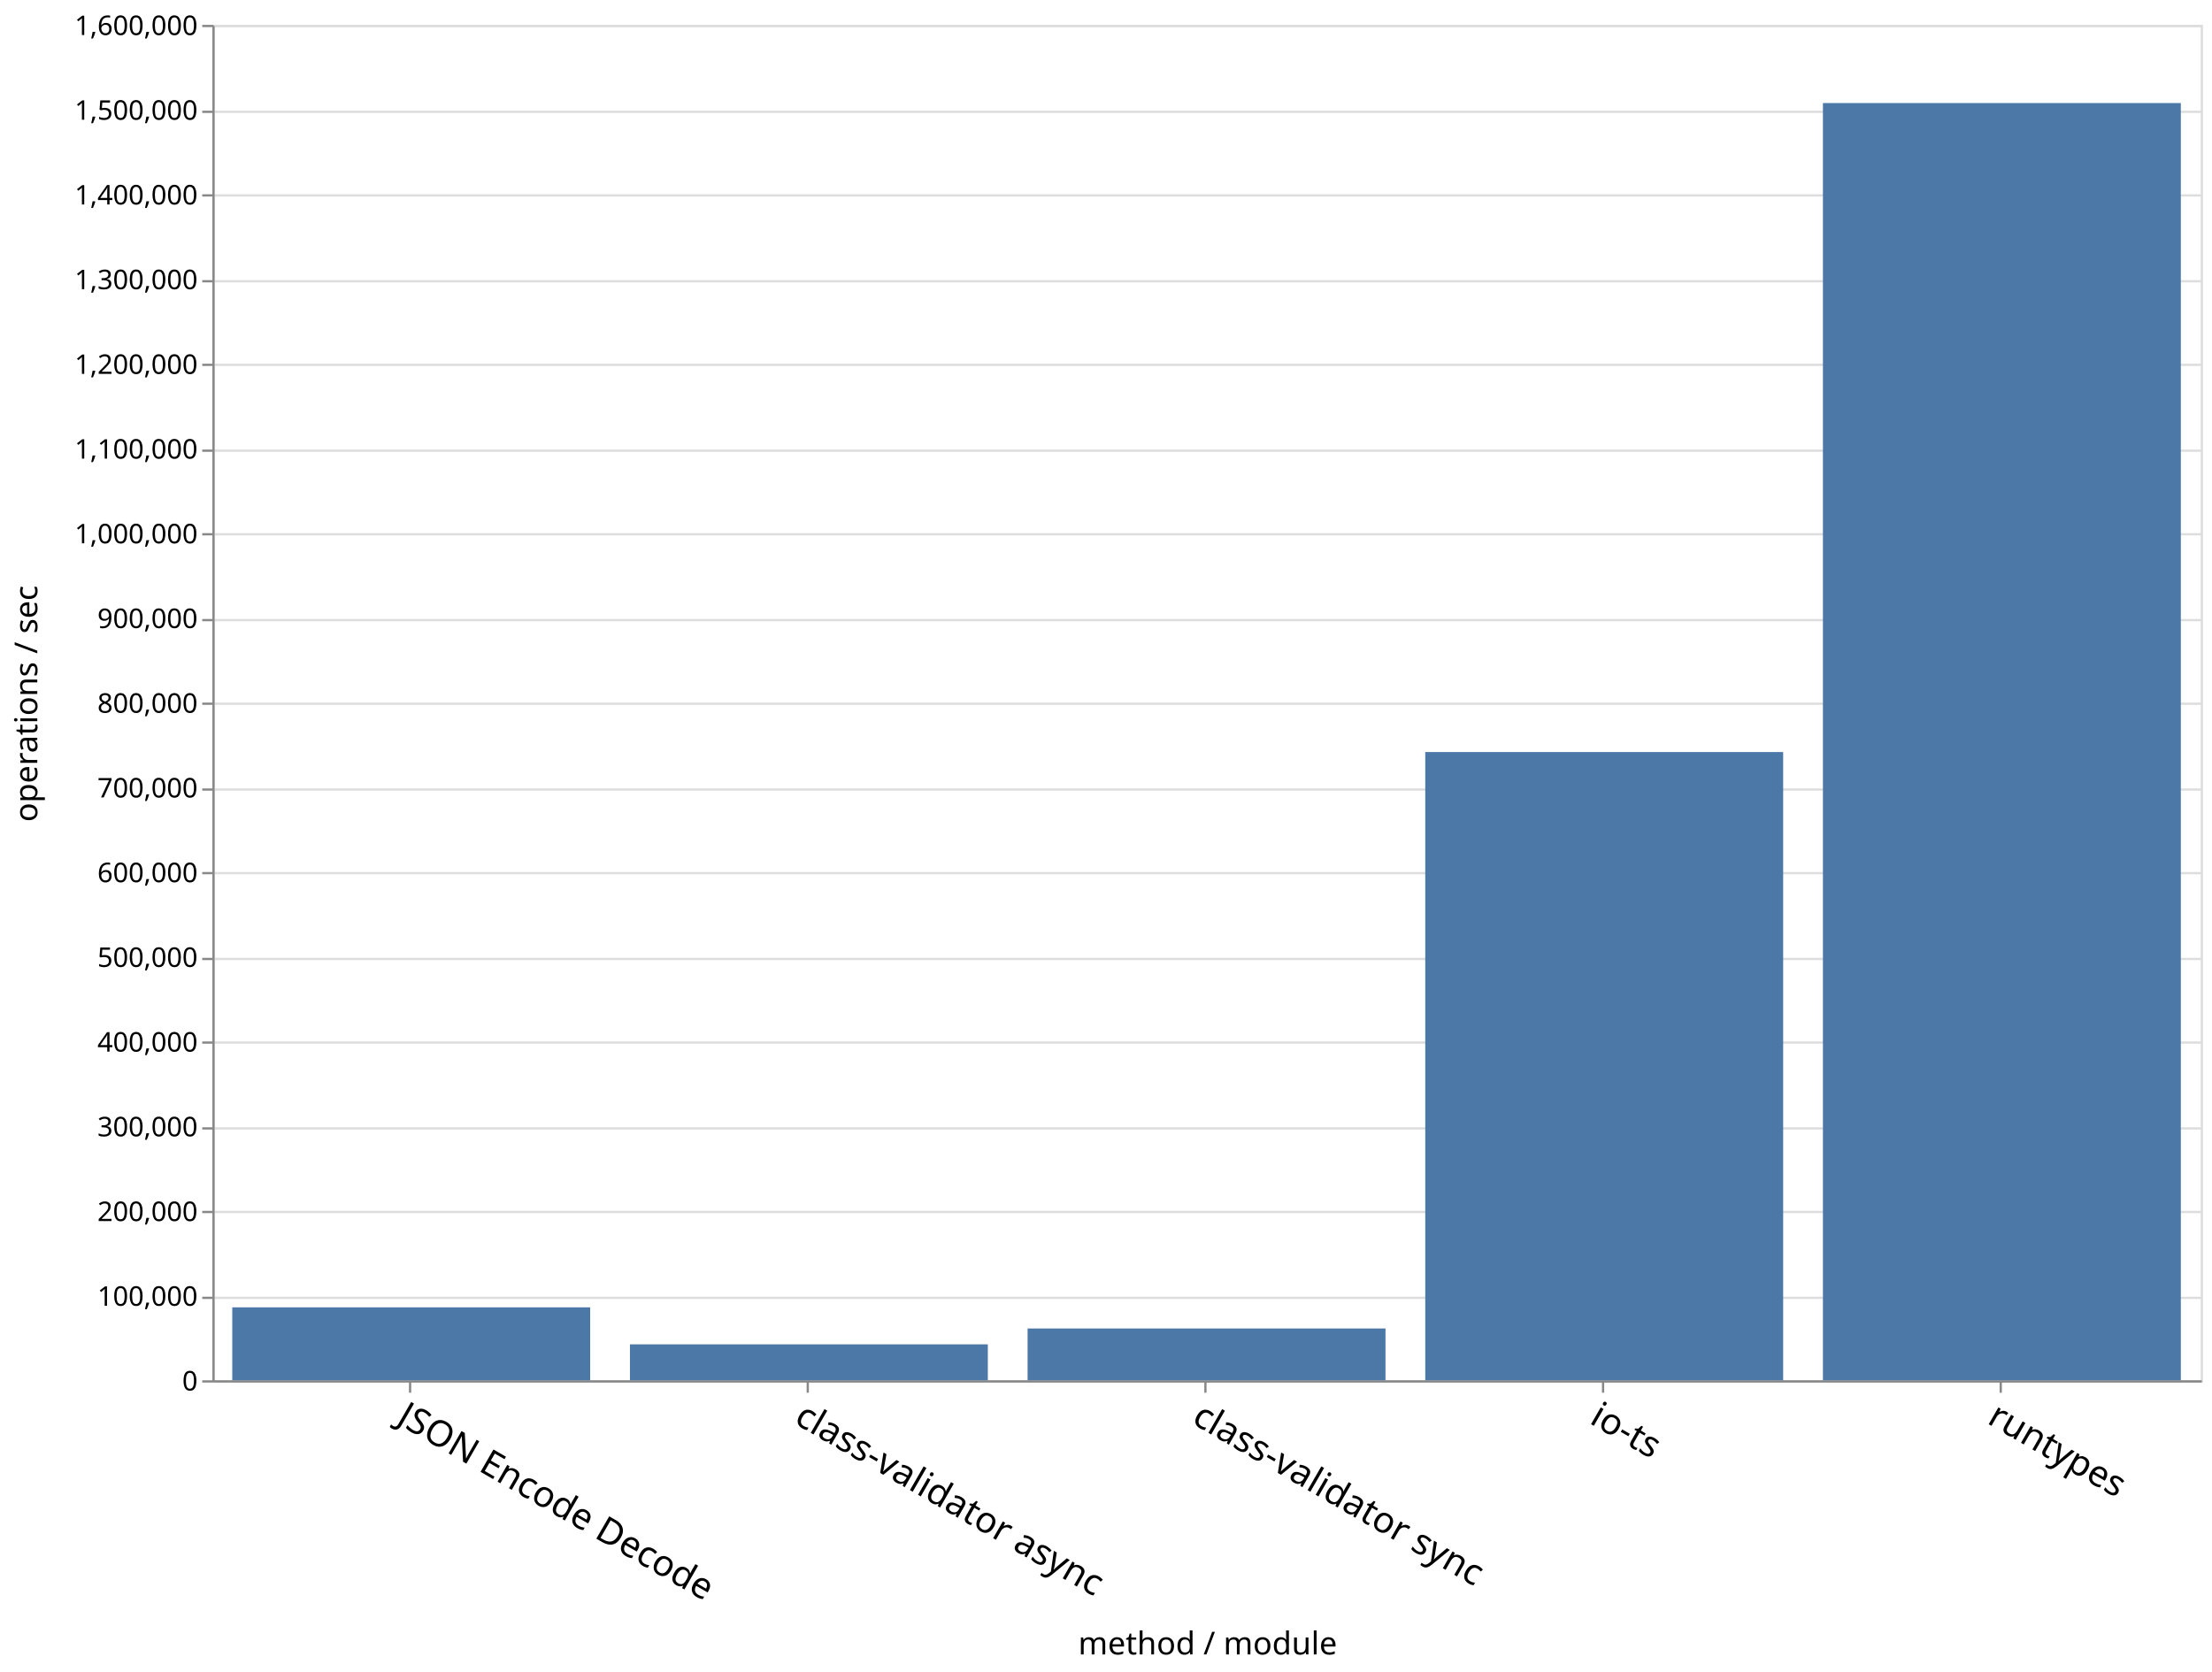
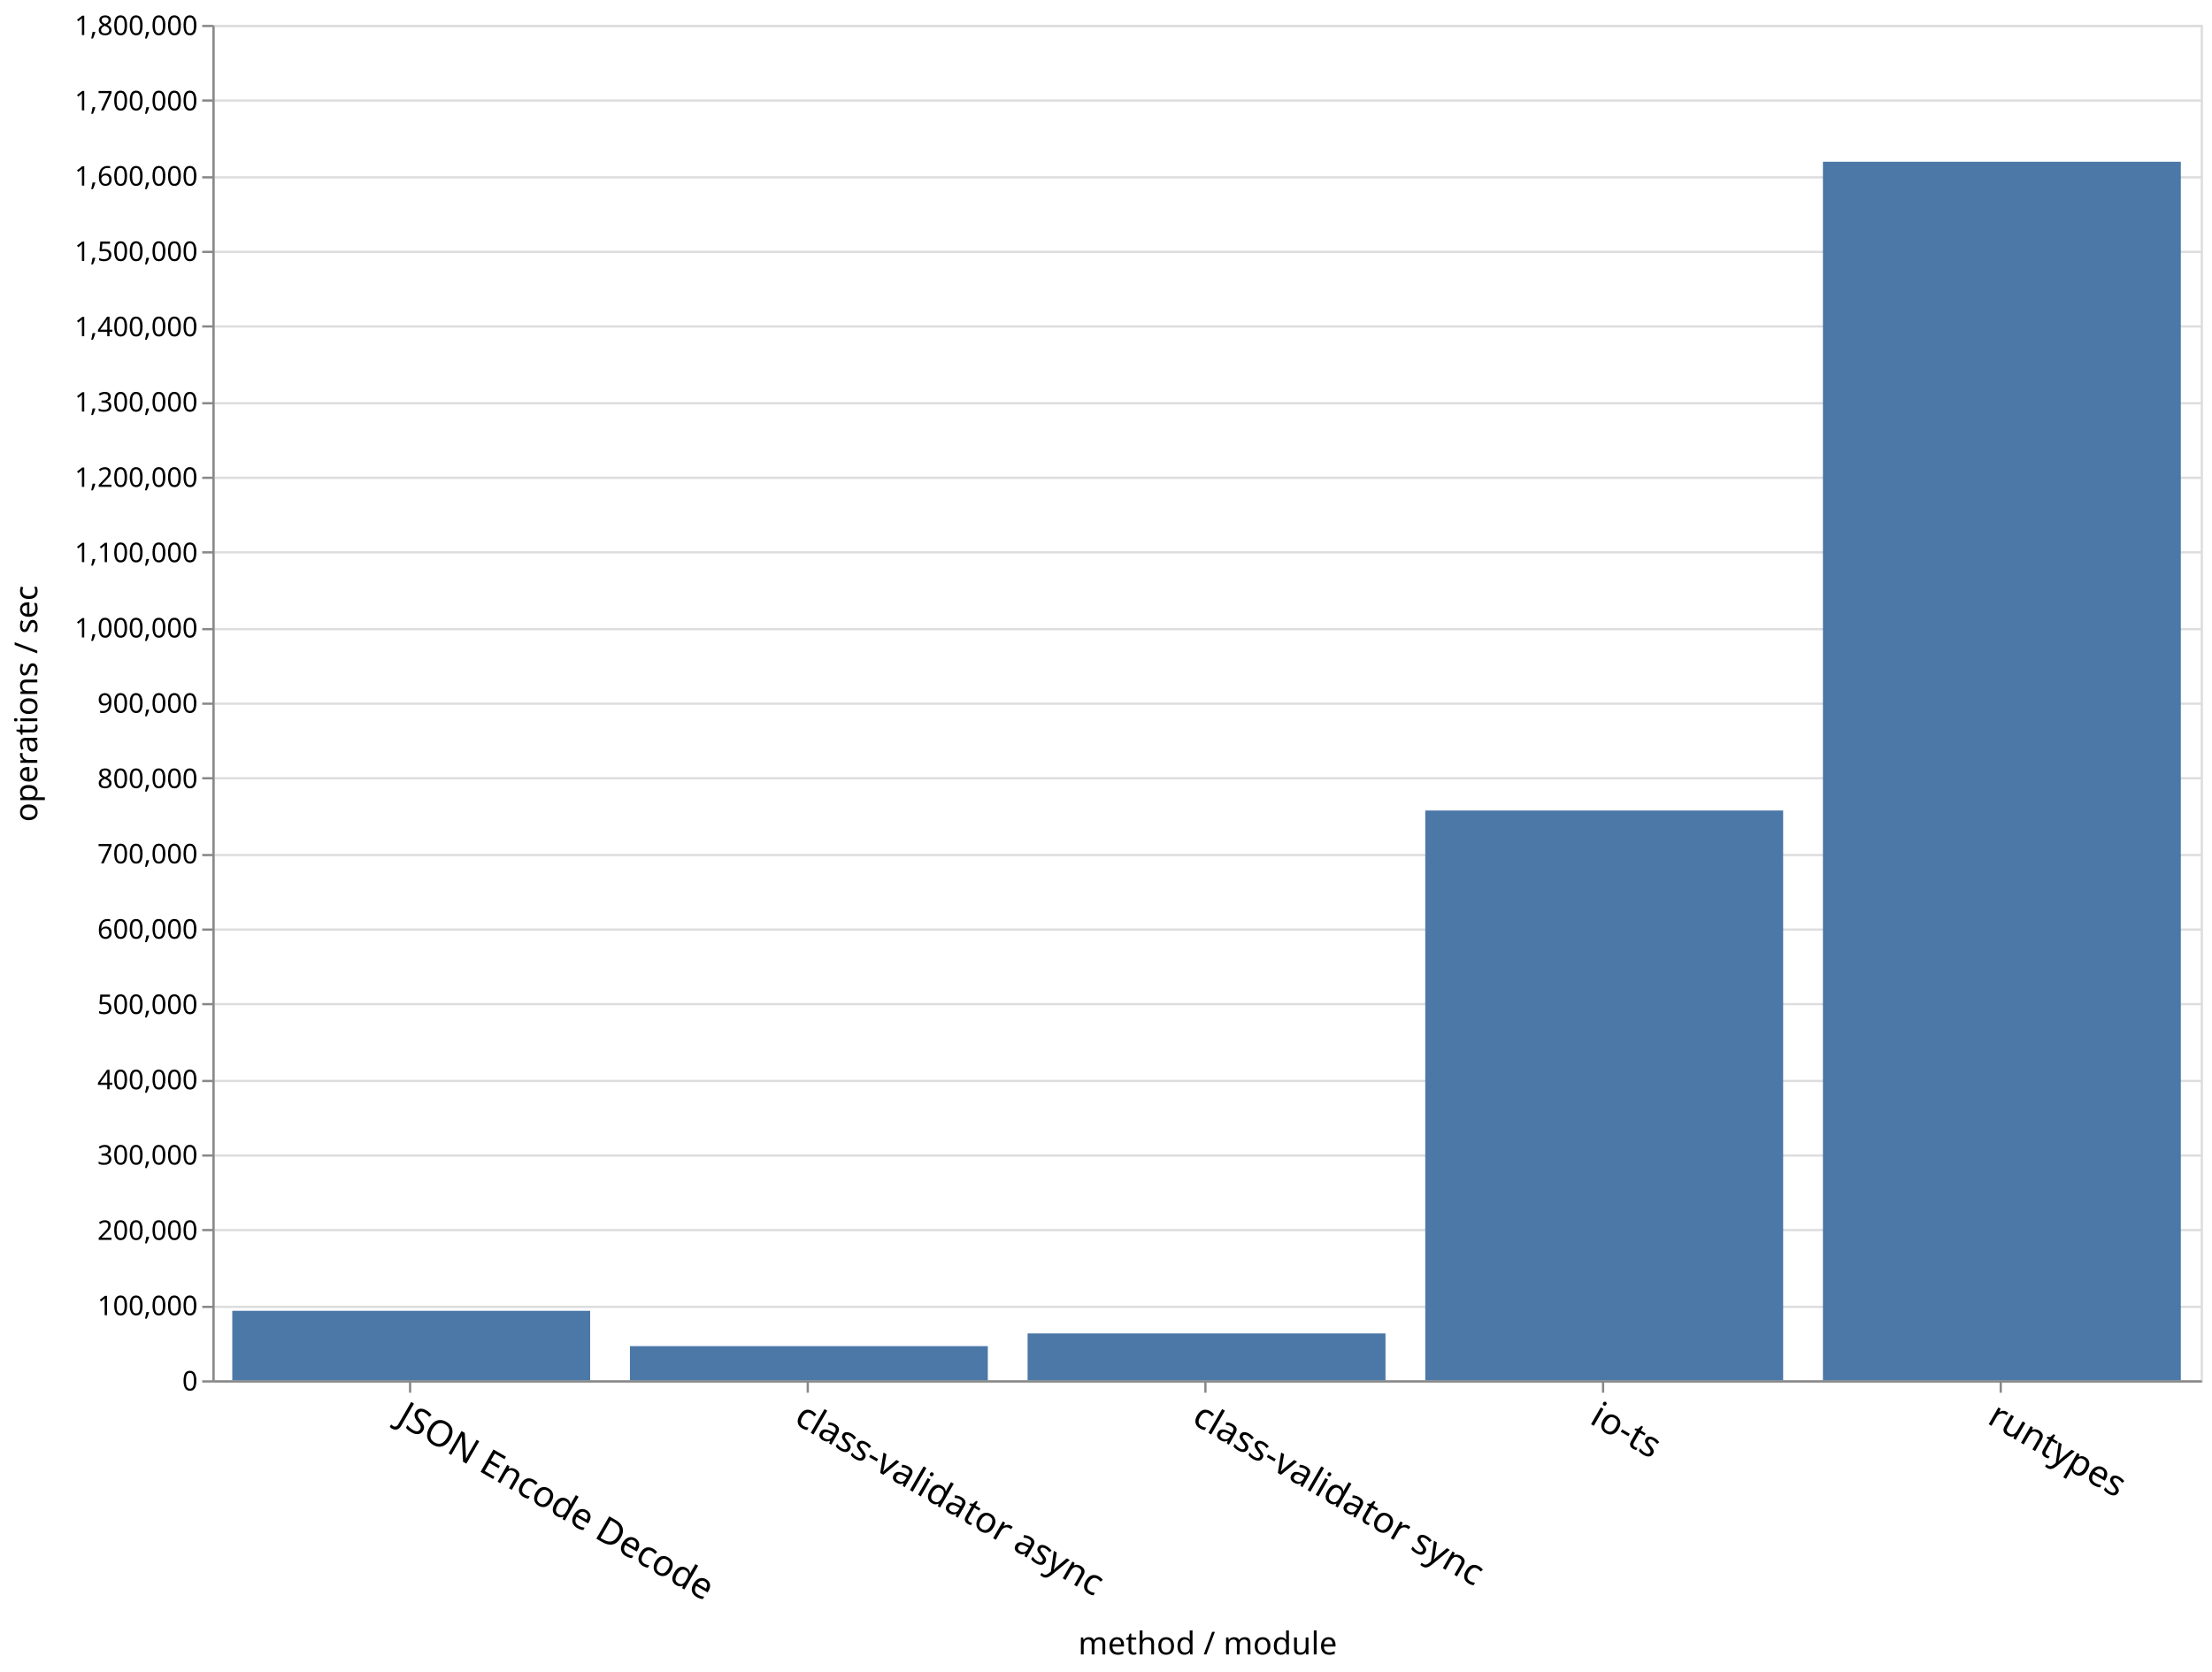
<svg xmlns="http://www.w3.org/2000/svg" class="marks" width="979" height="740">
  <g class="mark-group role-frame root">
    <path class="background" d="M94.5 11.5h880v600h-880z" fill="none" stroke="#ddd" />
    <g class="mark-group role-axis">
      <path class="background" d="M94.5 11.5z" pointer-events="none" fill="none" />
      <g class="mark-rule role-axis-grid" pointer-events="none" fill="none" stroke="#ddd">
-         <path d="M94.5 611.5h880M94.5 574.5h880M94.5 536.5h880M94.5 499.5h880M94.5 461.5h880M94.5 424.5h880M94.5 386.5h880M94.5 349.5h880M94.5 311.5h880M94.5 274.5h880M94.5 236.5h880M94.5 199.5h880M94.5 161.5h880M94.5 124.5h880M94.5 86.5h880M94.5 49.5h880M94.5 11.5h880" />
+         <path d="M94.5 611.5h880M94.5 578.5h880M94.5 544.5h880M94.5 511.5h880M94.5 478.5h880M94.5 444.5h880M94.5 411.5h880M94.5 378.5h880M94.5 344.5h880M94.5 311.5h880M94.5 278.5h880M94.5 244.5h880M94.5 211.5h880M94.5 178.5h880M94.5 144.5h880M94.5 111.5h880M94.5 78.5h880M94.5 44.5h880M94.5 11.5h880" />
      </g>
    </g>
    <g class="mark-group role-axis">
      <path class="background" d="M94.5 611.5z" pointer-events="none" fill="none" />
      <g class="mark-rule role-axis-tick" pointer-events="none" fill="none" stroke="#888">
        <path d="M181.5 611.5v5M357.5 611.5v5M533.5 611.5v5M709.5 611.5v5M885.5 611.5v5" />
      </g>
      <g class="mark-text role-axis-label" pointer-events="none" font-family="sans-serif" font-size="16">
        <text transform="rotate(30 -1087.645 641.434)">
                    JSON Encode Decode
                </text>
        <text transform="rotate(30 -999.645 969.854)">
                    class-validator async
                </text>
        <text transform="rotate(30 -911.645 1298.275)">
                    class-validator sync
                </text>
        <text transform="rotate(30 -823.645 1626.695)">
                    io-ts
                </text>
        <text transform="rotate(30 -735.645 1955.115)">
                    runtypes
                </text>
      </g>
      <path fill="none" stroke="#888" d="M94.5 611.5h880" pointer-events="none" />
      <text text-anchor="middle" transform="translate(534.5 732.356)" font-family="sans-serif" font-size="14" font-weight="400" pointer-events="none">
                method / module
            </text>
    </g>
    <g class="mark-group role-axis">
      <path class="background" d="M94.5 11.5z" pointer-events="none" fill="none" />
      <g class="mark-rule role-axis-tick" pointer-events="none" fill="none" stroke="#888">
-         <path d="M94.5 611.5h-5M94.5 574.5h-5M94.5 536.5h-5M94.5 499.5h-5M94.5 461.5h-5M94.5 424.5h-5M94.5 386.5h-5M94.5 349.5h-5M94.5 311.5h-5M94.5 274.5h-5M94.5 236.5h-5M94.5 199.5h-5M94.5 161.5h-5M94.5 124.5h-5M94.5 86.5h-5M94.5 49.5h-5M94.5 11.5h-5" />
+         <path d="M94.5 611.5h-5M94.5 578.5h-5M94.5 544.5h-5M94.5 511.5h-5M94.5 478.5h-5M94.5 444.5h-5M94.5 411.5h-5M94.5 378.5h-5M94.5 344.5h-5M94.5 311.5h-5M94.5 278.5h-5M94.5 244.5h-5M94.5 211.5h-5M94.5 178.5h-5M94.5 144.5h-5M94.5 111.5h-5M94.5 78.5h-5M94.5 44.5h-5M94.5 11.5h-5" />
      </g>
      <g class="mark-text role-axis-label" pointer-events="none" text-anchor="end" font-family="sans-serif" font-size="12">
        <text transform="translate(87.5 615.5)">
                    0
                </text>
-         <text transform="translate(87.5 578)">
+         <text transform="translate(87.5 582.167)">
                    100,000
                </text>
-         <text transform="translate(87.5 540.5)">
+         <text transform="translate(87.5 548.833)">
                    200,000
                </text>
-         <text transform="translate(87.5 503)">
+         <text transform="translate(87.5 515.5)">
                    300,000
                </text>
-         <text transform="translate(87.5 465.5)">
+         <text transform="translate(87.5 482.167)">
                    400,000
                </text>
-         <text transform="translate(87.5 428)">
+         <text transform="translate(87.5 448.833)">
                    500,000
                </text>
-         <text transform="translate(87.5 390.5)">
+         <text transform="translate(87.5 415.5)">
                    600,000
                </text>
-         <text transform="translate(87.5 353)">
+         <text transform="translate(87.5 382.167)">
                    700,000
                </text>
-         <text transform="translate(87.5 315.5)">
+         <text transform="translate(87.5 348.833)">
                    800,000
                </text>
-         <text transform="translate(87.5 278)">
+         <text transform="translate(87.5 315.5)">
                    900,000
                </text>
-         <text transform="translate(87.5 240.5)">
+         <text transform="translate(87.5 282.167)">
                    1,000,000
                </text>
-         <text transform="translate(87.5 203)">
+         <text transform="translate(87.5 248.833)">
                    1,100,000
                </text>
-         <text transform="translate(87.5 165.5)">
+         <text transform="translate(87.5 215.5)">
                    1,200,000
                </text>
-         <text transform="translate(87.5 128)">
+         <text transform="translate(87.5 182.167)">
                    1,300,000
                </text>
-         <text transform="translate(87.5 90.5)">
+         <text transform="translate(87.5 148.833)">
                    1,400,000
                </text>
-         <text transform="translate(87.5 53)">
+         <text transform="translate(87.5 115.5)">
                    1,500,000
                </text>
+         <text transform="translate(87.5 82.167)">
+                     1,600,000
+                 </text>
+         <text transform="translate(87.5 48.833)">
+                     1,700,000
+                 </text>
        <text transform="translate(87.5 15.5)">
-                     1,600,000
+                     1,800,000
                </text>
      </g>
      <path fill="none" stroke="#888" d="M94.5 611.5v-600" pointer-events="none" />
      <text text-anchor="middle" transform="rotate(-90 164 147.5)" font-family="sans-serif" font-size="14" font-weight="400" pointer-events="none">
                operations / sec
            </text>
    </g>
    <g class="mark-rect role-mark marks" fill="#4c78a8">
-       <path d="M102.8 578.706h158.4V611H102.8zM806.8 45.616h158.4V611H806.8zM630.8 332.898h158.4V611H630.8zM454.8 588.059h158.4V611H454.8zM278.8 595.082h158.4V611H278.8z" />
+       <path d="M102.8 580.241h158.4V611H102.8zM806.8 71.598h158.4V611H806.8zM630.8 358.775h158.4V611H630.8zM454.8 590.249h158.4V611H454.8zM278.8 595.881h158.4V611H278.8z" />
    </g>
  </g>
</svg>
